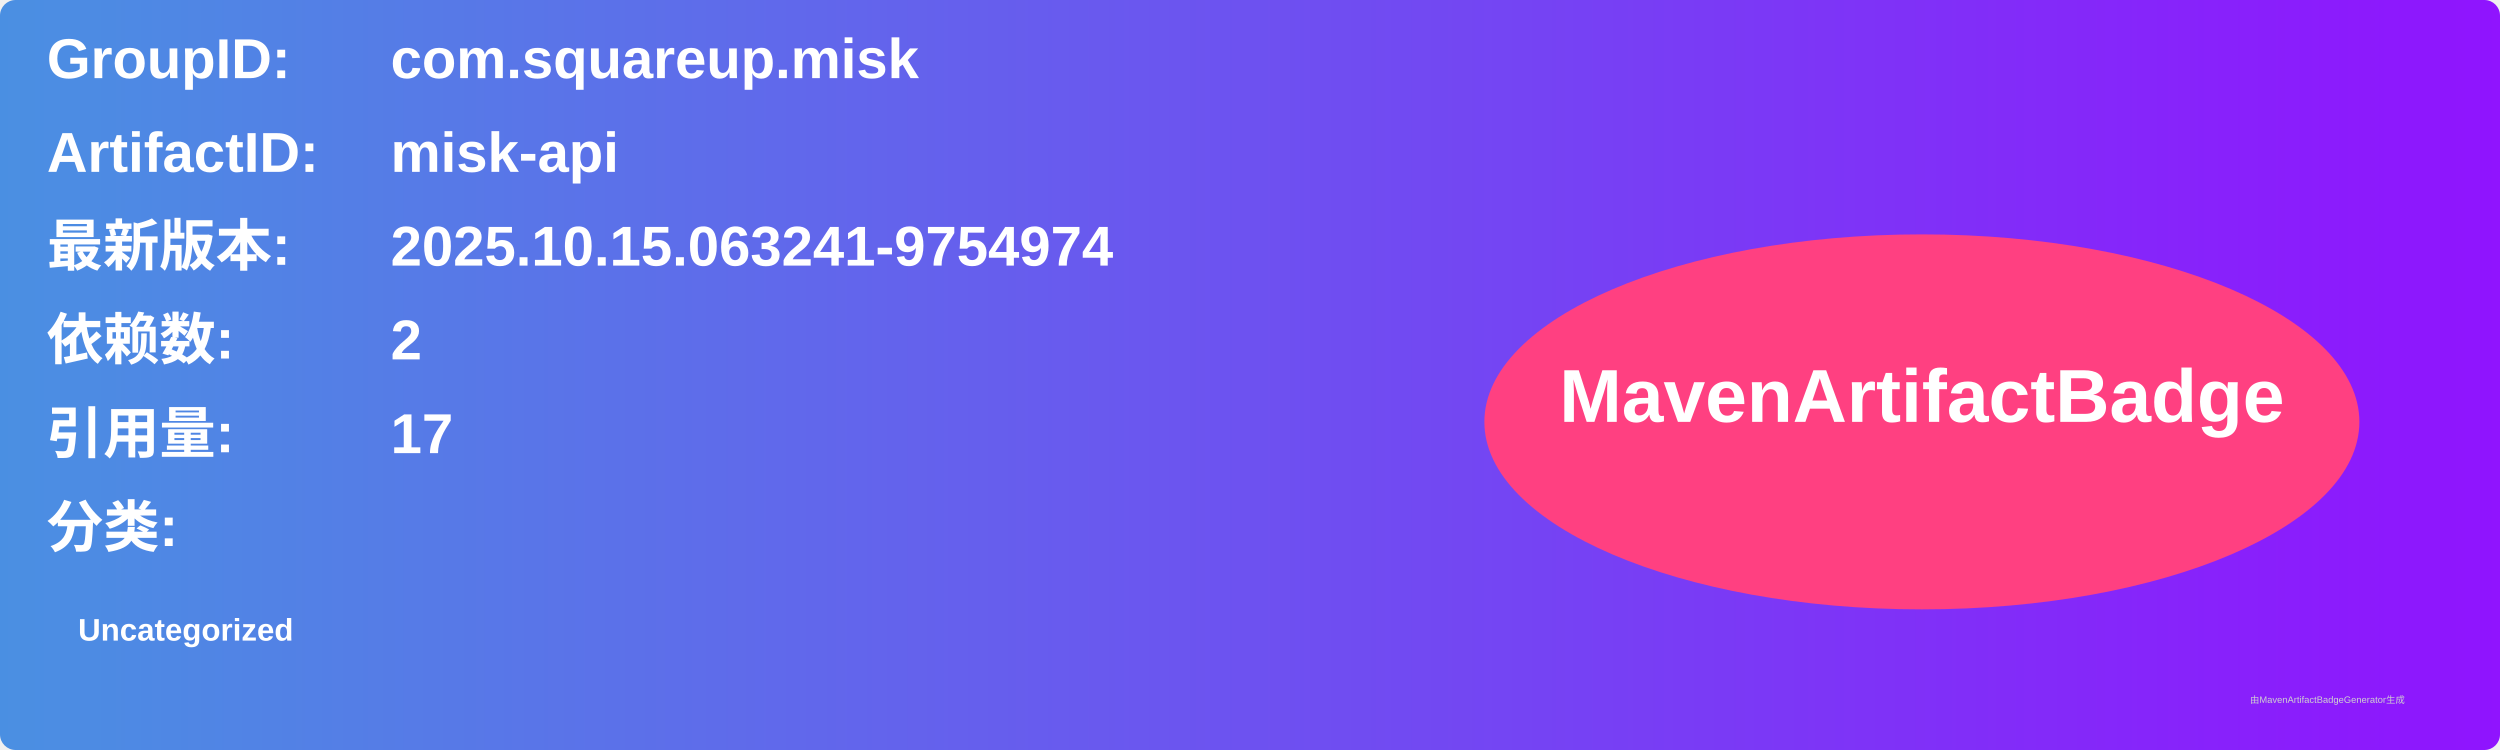
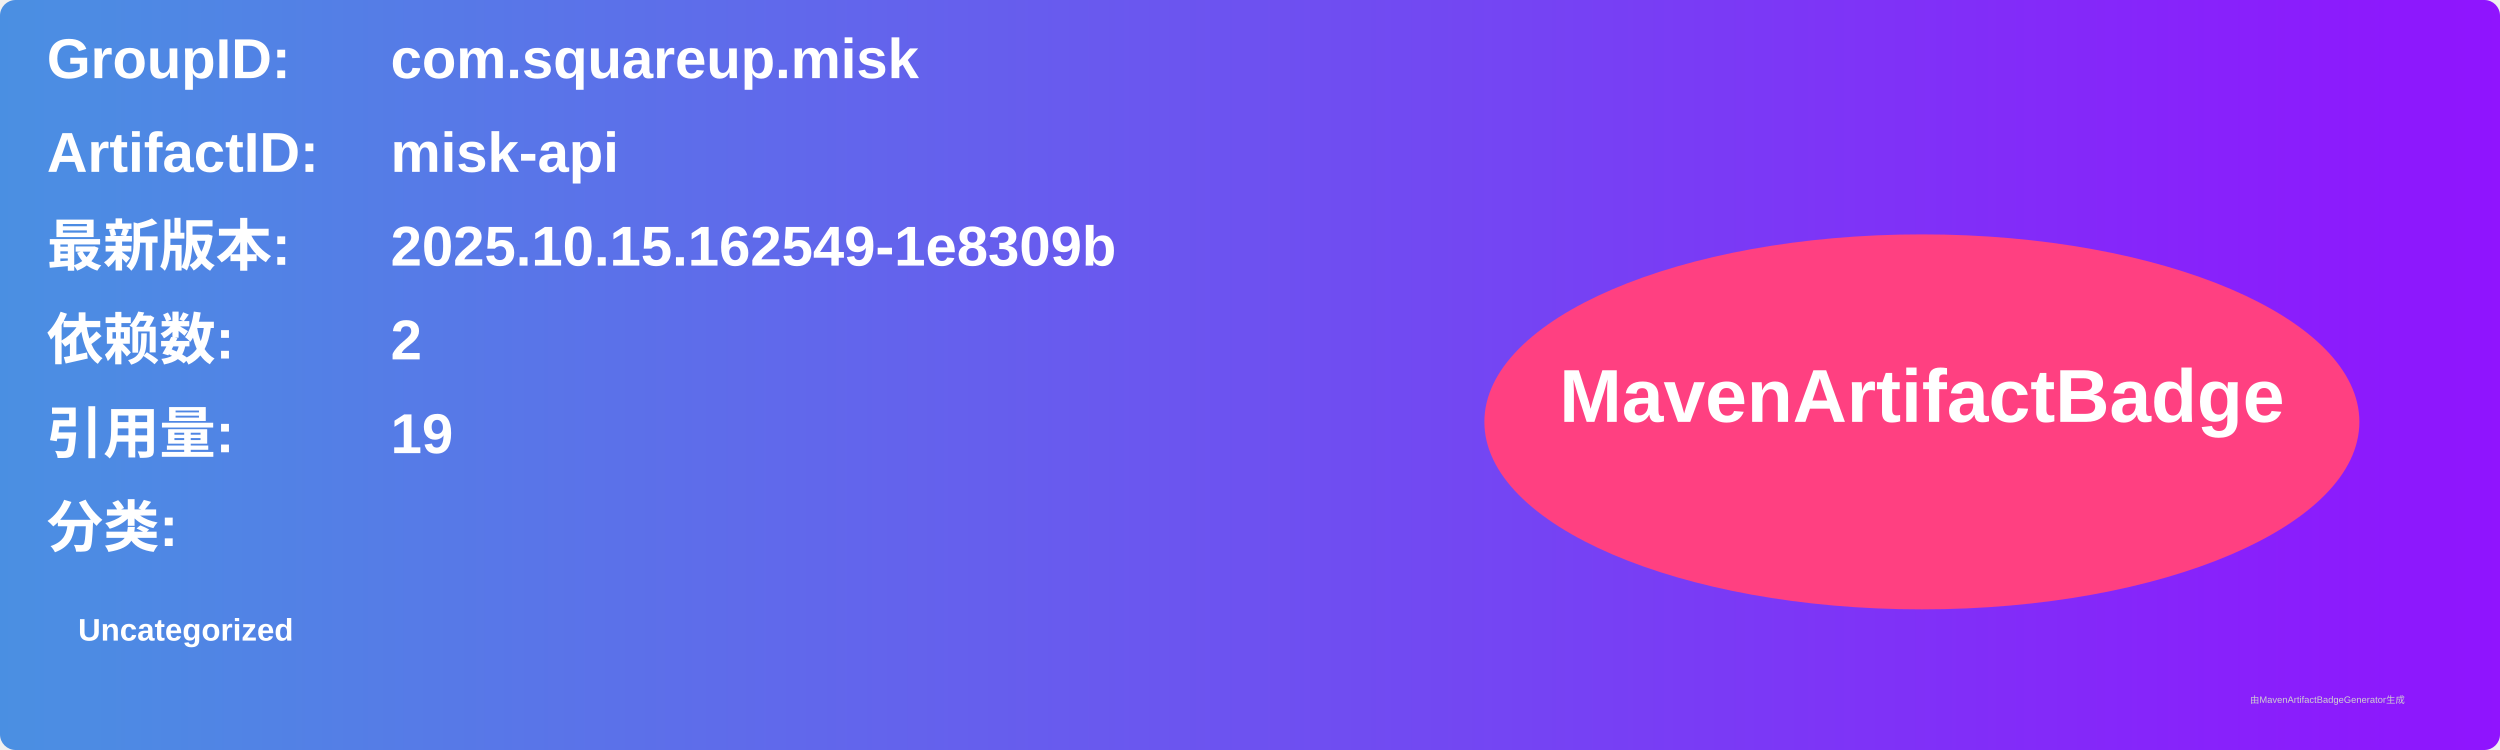
<svg xmlns="http://www.w3.org/2000/svg" width="800" height="240" viewBox="0 0 800 240">
  <linearGradient id="grad" x1="0%" y1="0%" x2="100%" y2="0%">
    <stop offset="0%" stop-color="#4a90e2" />
    <stop offset="100%" stop-color="#9013fe" />
  </linearGradient>
  <rect width="100%" height="100%" rx="5" ry="5" fill="url(#grad)" />
  <g transform="translate(15, 15)">
    <text x="0" y="10" font-family="Arial" font-size="18" fill="white" font-weight="bold" width="260">GroupID:</text>
    <text x="110" y="10" font-family="Arial" font-size="18" fill="white" font-weight="bold" width="460">com.squareup.misk</text>
    <text x="0" y="40" font-family="Arial" font-size="18" fill="white" font-weight="bold" width="260">ArtifactID:</text>
    <text x="110" y="40" font-family="Arial" font-size="18" fill="white" font-weight="bold" width="460">misk-api</text>
    <text x="0" y="70" font-family="Arial" font-size="18" fill="white" font-weight="bold">最新版本:</text>
    <text x="110" y="70" font-family="Arial" font-size="18" fill="white" font-weight="bold">
-       <tspan font-weight="bold">2025.10.15.063241-9754974</tspan>
+       <tspan font-weight="bold">2025.10.15.162549-1e8309b</tspan>
    </text>
    <text x="0" y="100" font-family="Arial" font-size="18" fill="white" font-weight="bold">依赖数: </text>
    <text x="110" y="100" font-family="Arial" font-size="18" fill="white">
      <tspan font-weight="bold">2</tspan>
    </text>
    <text x="0" y="130" font-family="Arial" font-size="18" fill="white" font-weight="bold">引用量: </text>
    <text x="110" y="130" font-family="Arial" font-size="18" fill="white">
-       <tspan font-weight="bold">17</tspan>
+       <tspan font-weight="bold">19</tspan>
    </text>
    <text x="0" y="160" font-family="Arial" font-size="18" fill="white" font-weight="bold">分类:</text>
    <text x="10" y="190" font-family="Arial" font-size="10" fill="white">
      <tspan font-weight="bold">Uncategorized</tspan>
    </text>
    <ellipse cx="600" cy="120" rx="140" ry="60" fill="#ff4081" />
    <text x="600" y="120" text-anchor="middle" font-family="Arial" font-size="24" fill="white" font-weight="bold">MavenArtifactBadge</text>
  </g>
  <text x="720" y="225" font-family="Arial" font-size="3" fill="#d0d0d0">由MavenArtifactBadgeGenerator生成</text>
</svg>
